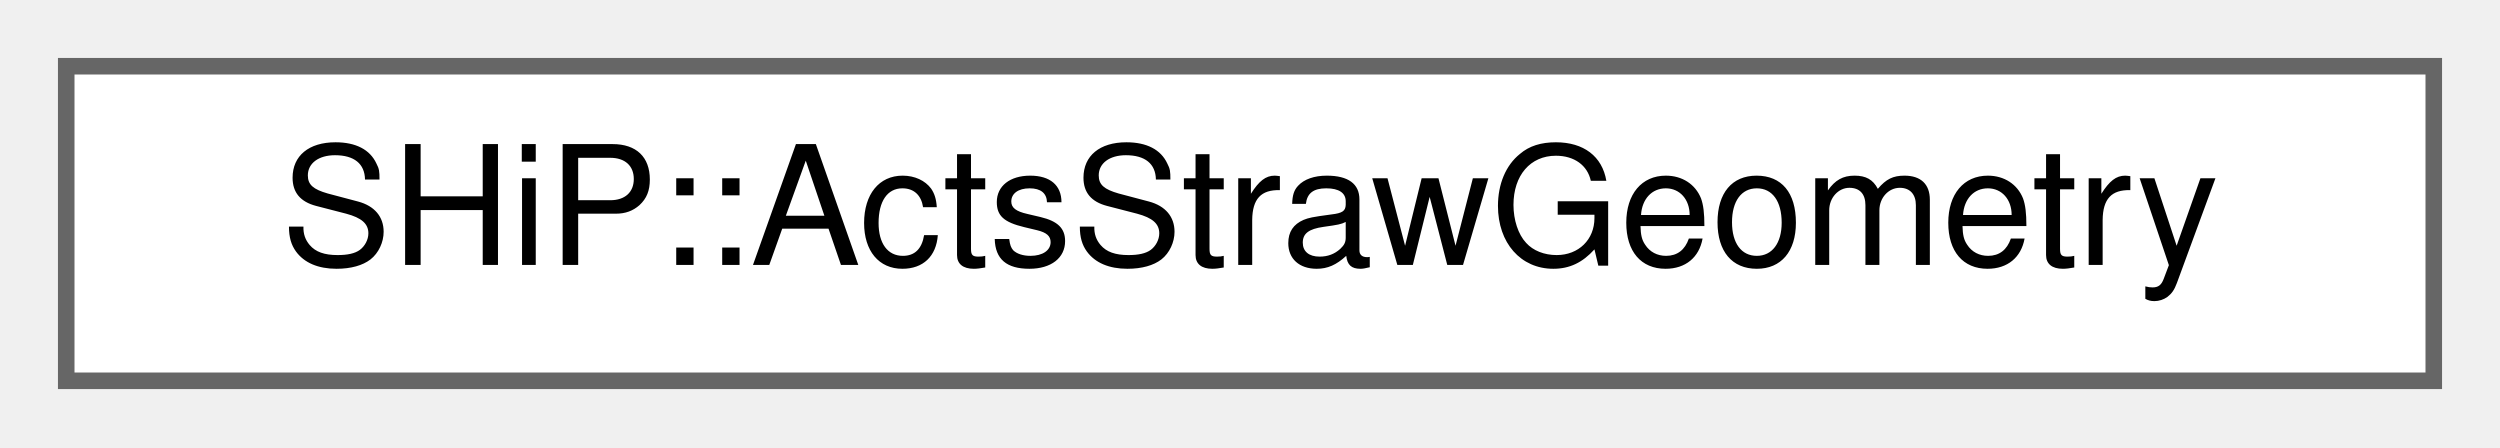
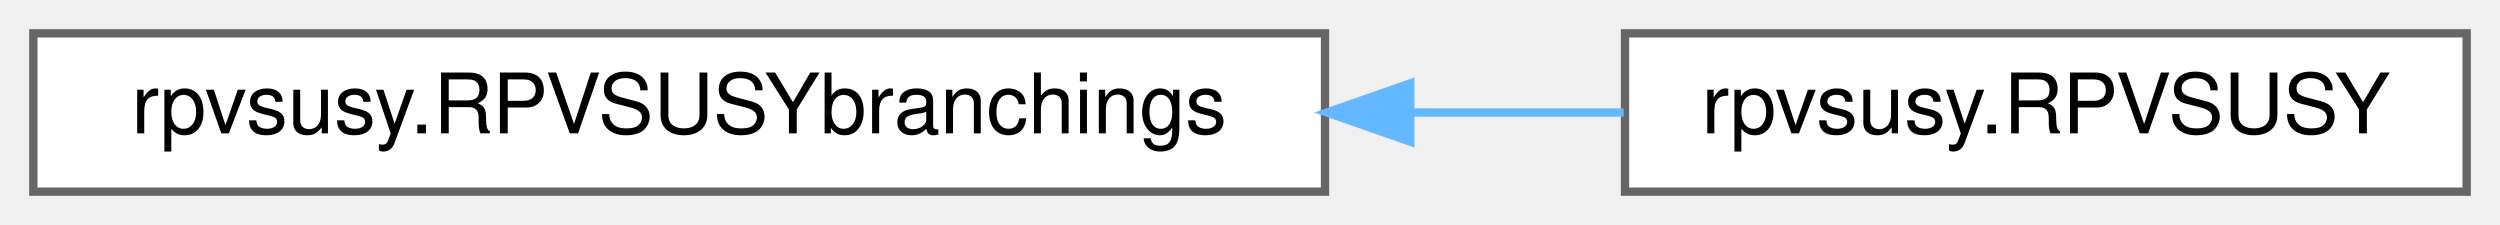
- <svg xmlns="http://www.w3.org/2000/svg" xmlns:xlink="http://www.w3.org/1999/xlink" width="151pt" height="27pt" viewBox="0.00 0.00 151.00 27.00">
+ <svg xmlns="http://www.w3.org/2000/svg" xmlns:xlink="http://www.w3.org/1999/xlink" width="300pt" height="27pt" viewBox="0.00 0.00 300.00 27.00">
  <g id="graph0" class="graph" transform="scale(1 1) rotate(0) translate(4 23)">
    <g id="Node000000" class="node">
      <g id="a_Node000000">
-         <a xlink:href="classSHiP_1_1ActsStrawGeometry.html" target="_top" xlink:title=" ">
-           <polygon fill="white" stroke="#666666" points="143,-19 0,-19 0,0 143,0 143,-19" />
-           <text text-anchor="middle" x="71.5" y="-7" font-family="Helvetica,sans-Serif" font-size="10.00">SHiP::ActsStrawGeometry</text>
+         <a xlink:href="classrpvsusy_1_1RPVSUSYbranchings.html" target="_top" xlink:title=" ">
+           <polygon fill="white" stroke="#666666" points="155,-19 0,-19 0,0 155,0 155,-19" />
+           <text text-anchor="middle" x="77.5" y="-7" font-family="Helvetica,sans-Serif" font-size="10.00">rpvsusy.RPVSUSYbranchings</text>
+         </a>
+       </g>
+     </g>
+     <g id="Node000001" class="node">
+       <g id="a_Node000001">
+         <a xlink:href="classrpvsusy_1_1RPVSUSY.html" target="_top" xlink:title=" ">
+           <polygon fill="white" stroke="#666666" points="292,-19 191,-19 191,0 292,0 292,-19" />
+           <text text-anchor="middle" x="241.5" y="-7" font-family="Helvetica,sans-Serif" font-size="10.00">rpvsusy.RPVSUSY</text>
+         </a>
+       </g>
+     </g>
+     <g id="edge106_Node000000_Node000001" class="edge">
+       <g id="a_edge106_Node000000_Node000001">
+         <a xlink:title=" ">
+           <path fill="none" stroke="#63b8ff" d="M165.45,-9.5C174.14,-9.5 182.74,-9.5 190.84,-9.5" />
+           <polygon fill="#63b8ff" stroke="#63b8ff" points="165.23,-6 155.23,-9.5 165.23,-13 165.23,-6" />
        </a>
      </g>
    </g>
  </g>
</svg>
